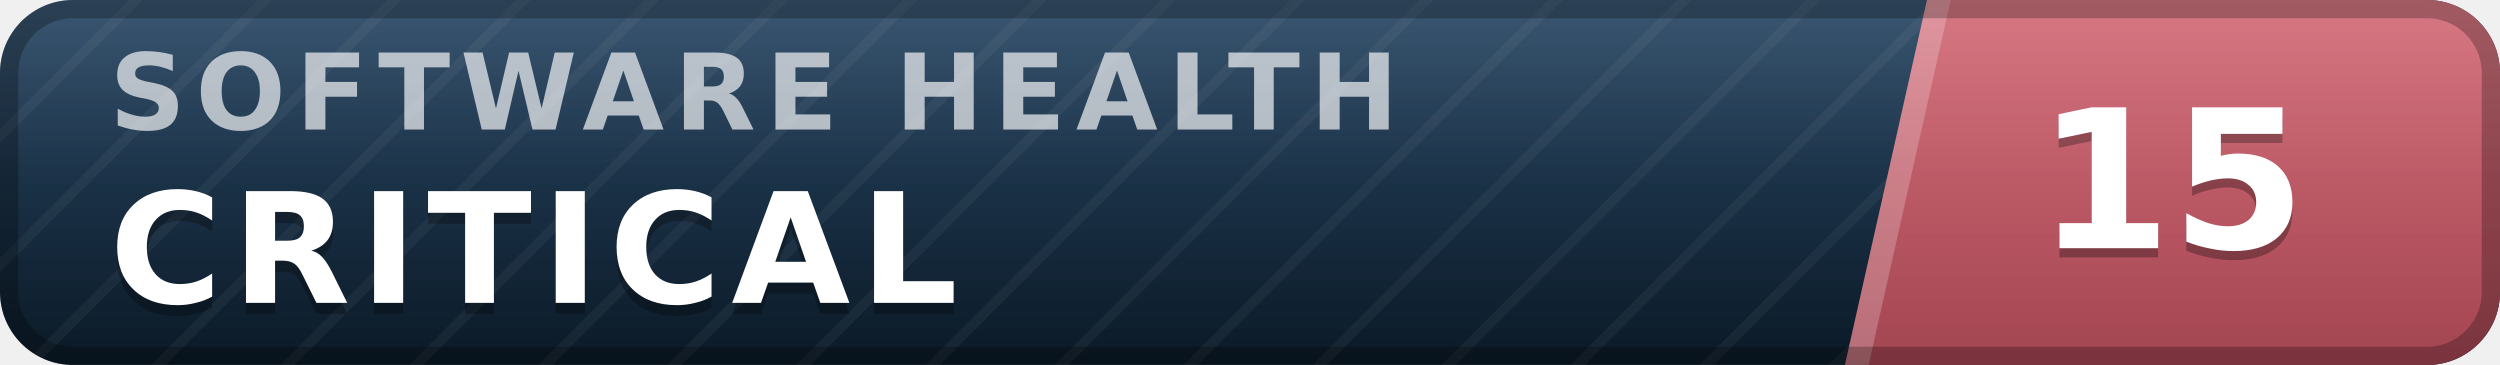
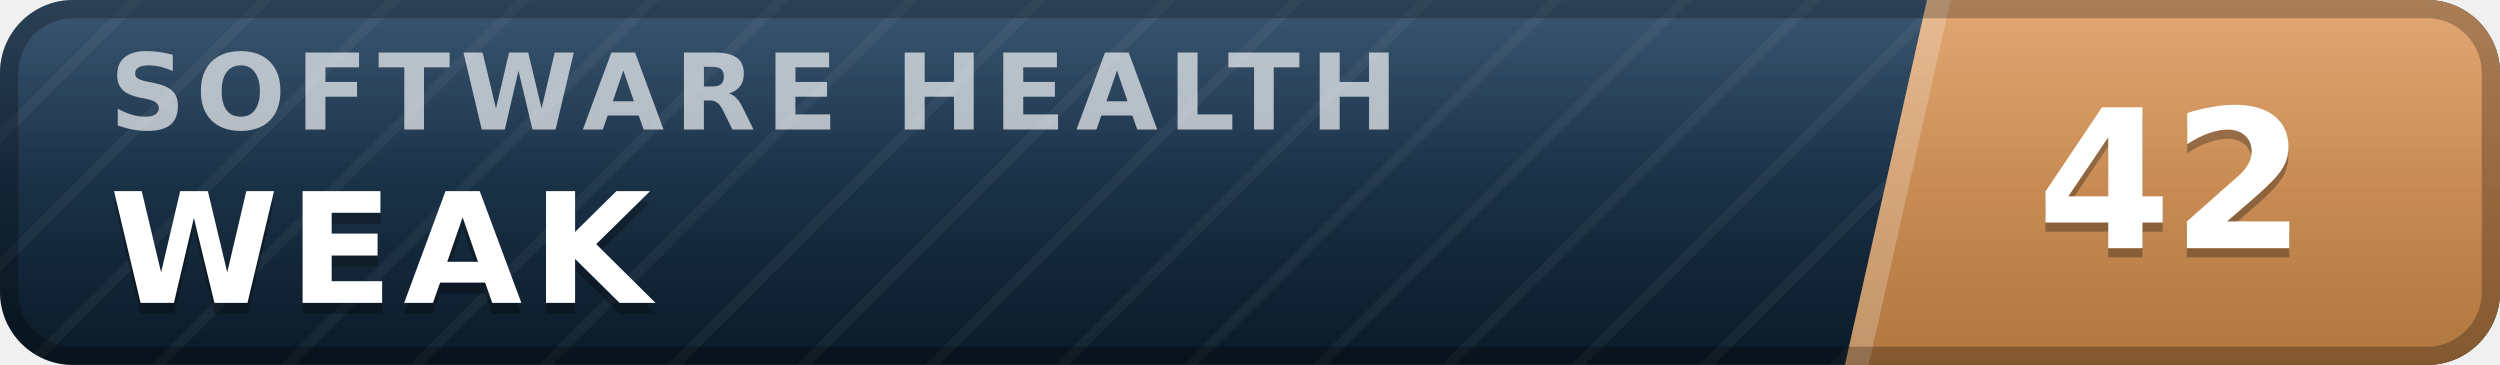
- <svg xmlns="http://www.w3.org/2000/svg" width="137" height="20" viewBox="0 0 137 20" role="img" aria-label="inspect.software software health index 15 of 100, critical" font-family="Verdana,DejaVu Sans,Geneva,sans-serif">
+ <svg xmlns="http://www.w3.org/2000/svg" width="137" height="20" viewBox="0 0 137 20" role="img" aria-label="inspect.software software health index 42 of 100, weak" font-family="Verdana,DejaVu Sans,Geneva,sans-serif">
  <defs>
    <linearGradient id="plate" x1="0" y1="0" x2="0" y2="1">
      <stop offset="0" stop-color="#1d3d5c" />
      <stop offset="1" stop-color="#0a1926" />
    </linearGradient>
    <linearGradient id="endplate" x1="0" y1="0" x2="0" y2="1">
-       <stop offset="0" stop-color="#d16471" />
-       <stop offset="1" stop-color="#a34551" />
+       <stop offset="0" stop-color="#dd9a5e" />
+       <stop offset="1" stop-color="#b0763f" />
    </linearGradient>
    <linearGradient id="gloss" x1="0" y1="0" x2="0" y2="1">
      <stop offset="0" stop-color="#fff" stop-opacity=".13" />
      <stop offset=".5" stop-color="#fff" stop-opacity=".03" />
      <stop offset="1" stop-color="#fff" stop-opacity="0" />
    </linearGradient>
    <pattern id="guilloche" width="5" height="5" patternUnits="userSpaceOnUse" patternTransform="rotate(45)">
      <line x1="0" y1="0" x2="0" y2="5" stroke="#fff" stroke-opacity=".045" stroke-width="1.1" />
    </pattern>
    <clipPath id="rounded">
      <rect width="137" height="20" rx="4" />
    </clipPath>
  </defs>
  <g clip-path="url(#rounded)">
    <rect width="137" height="20" fill="url(#plate)" />
    <rect width="137" height="20" fill="url(#guilloche)" />
    <polygon points="105.6,0 137,0 137,20 101.1,20" fill="url(#endplate)" />
    <polygon points="105.6,0 106.9,0 102.4,20 101.1,20" fill="#fff" fill-opacity=".22" />
    <text x="6.0" y="7.1" font-size="5.8" letter-spacing="0.55" fill="#fff" fill-opacity=".66" font-weight="bold" textLength="76.3" lengthAdjust="spacing">SOFTWARE HEALTH</text>
-     <text x="6.0" y="17.2" font-size="8.4" fill="#000" fill-opacity=".3" font-weight="bold" letter-spacing="0.55" textLength="50.4" lengthAdjust="spacing">CRITICAL</text>
-     <text x="6.0" y="16.6" font-size="8.4" fill="#fff" font-weight="bold" letter-spacing="0.55" textLength="50.4" lengthAdjust="spacing">CRITICAL</text>
-     <text x="119.0" y="14.1" font-size="10.6" fill="#000" fill-opacity=".3" font-weight="bold" text-anchor="middle">15</text>
-     <text x="119.0" y="13.6" font-size="10.6" fill="#fff" font-weight="bold" text-anchor="middle">15</text>
+     <text x="6.0" y="17.2" font-size="8.4" fill="#000" fill-opacity=".3" font-weight="bold" letter-spacing="0.55" textLength="30.3" lengthAdjust="spacing">WEAK</text>
+     <text x="6.0" y="16.6" font-size="8.4" fill="#fff" font-weight="bold" letter-spacing="0.55" textLength="30.3" lengthAdjust="spacing">WEAK</text>
+     <text x="119.0" y="14.1" font-size="10.6" fill="#000" fill-opacity=".3" font-weight="bold" text-anchor="middle">42</text>
+     <text x="119.0" y="13.6" font-size="10.6" fill="#fff" font-weight="bold" text-anchor="middle">42</text>
    <rect width="137" height="20" fill="url(#gloss)" />
  </g>
  <rect x=".5" y=".5" width="136" height="19" rx="3.5" fill="none" stroke="#000" stroke-opacity=".25" />
</svg>
